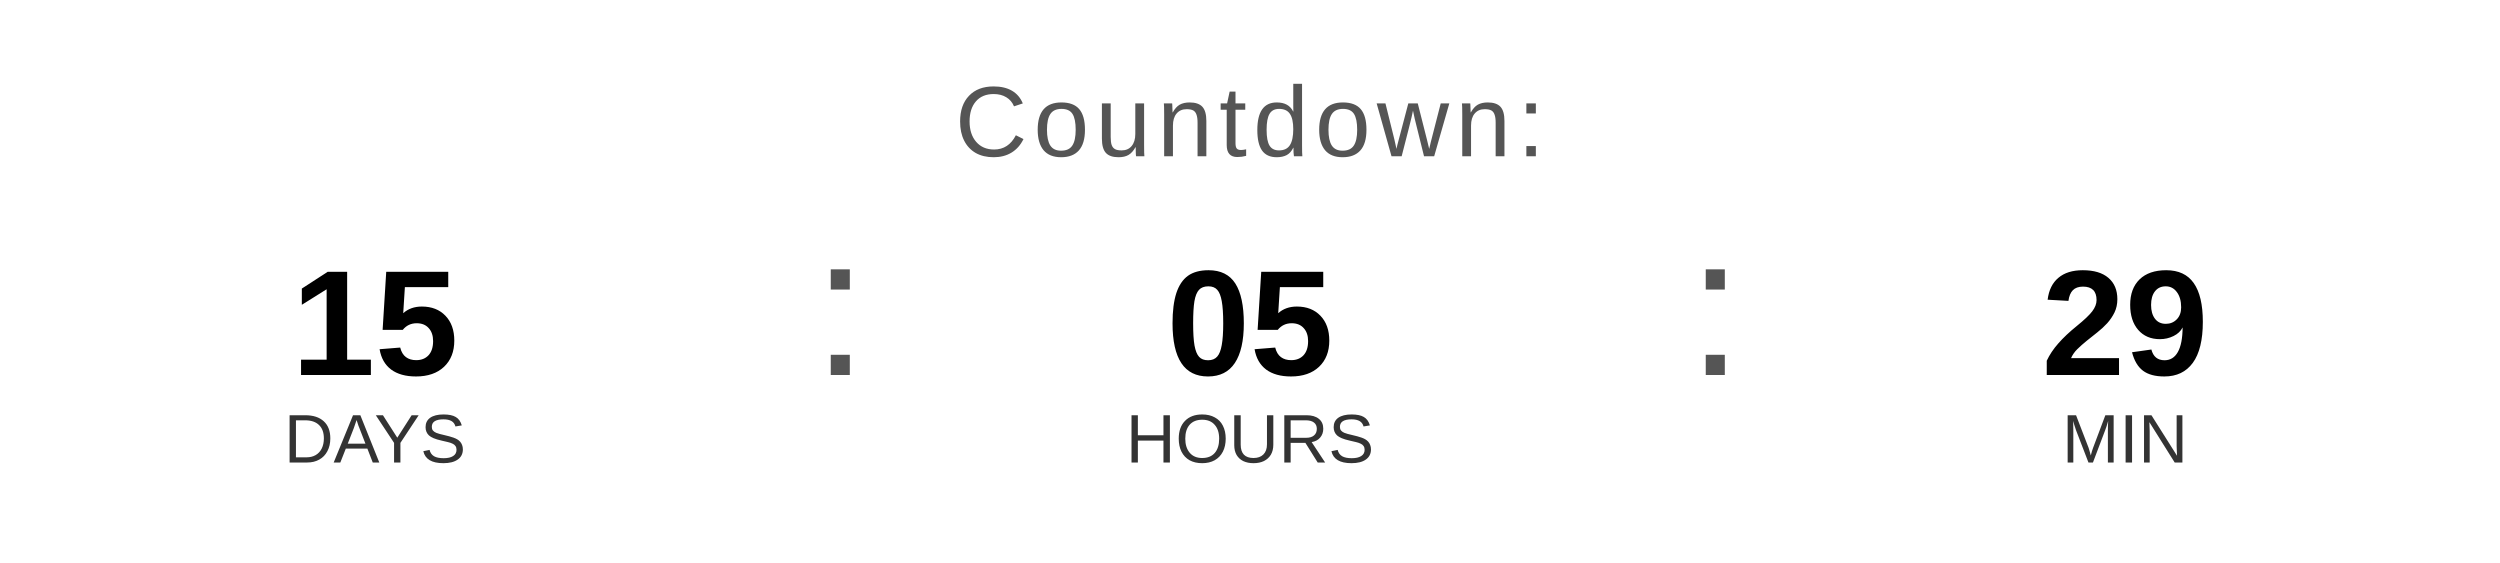
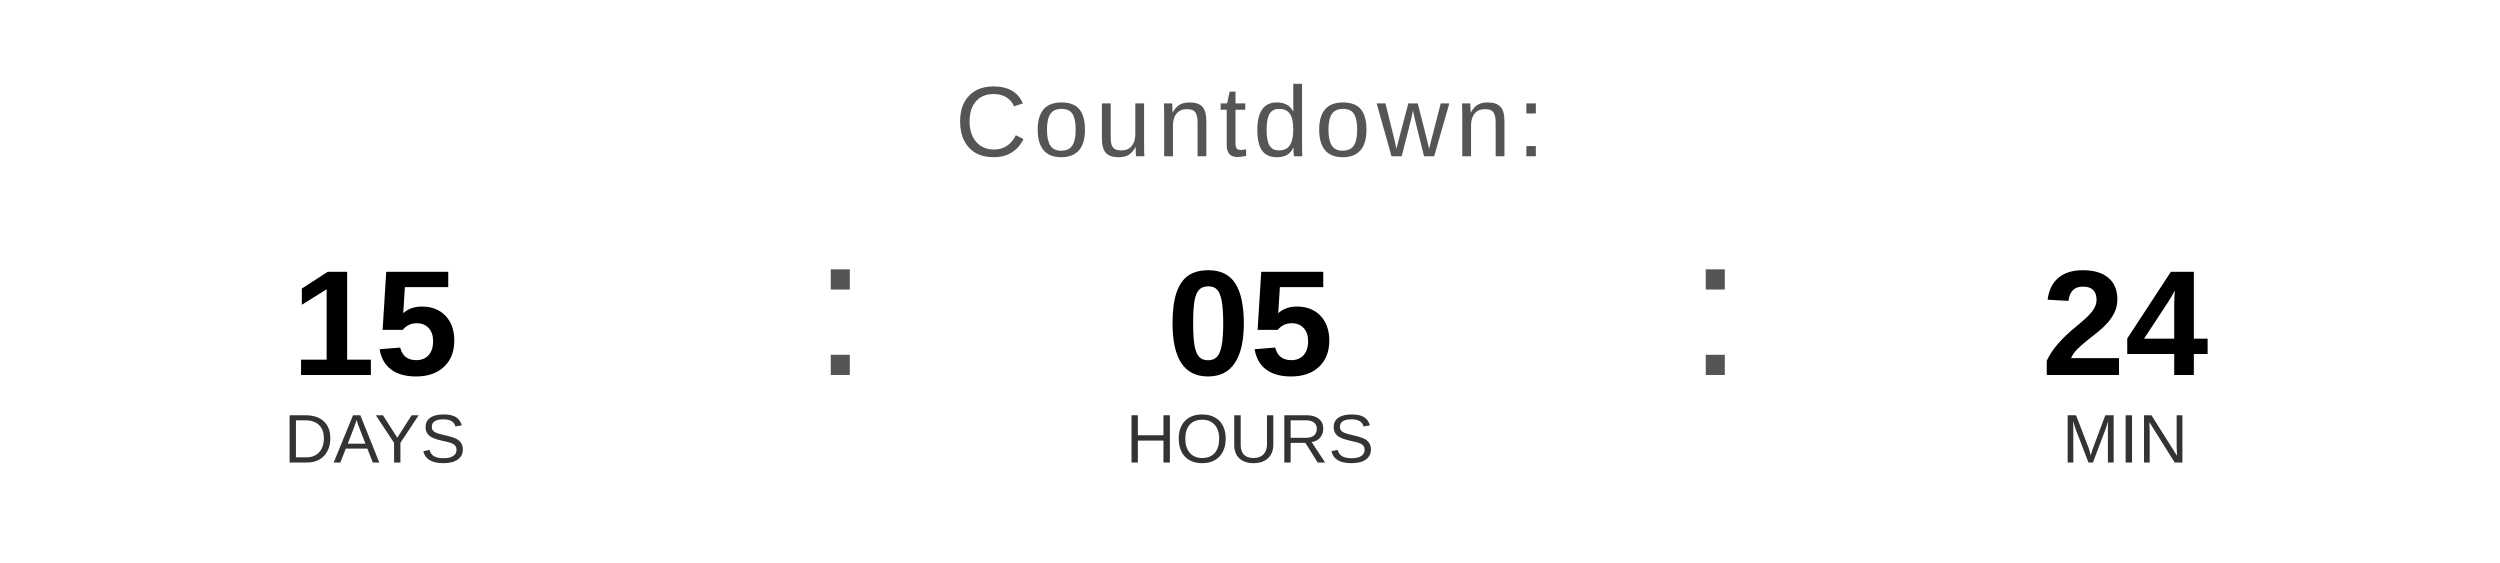
<svg xmlns="http://www.w3.org/2000/svg" width="400" height="90" viewBox="0 0 400 90">
  <text x="200" y="25" font-family="Arial, Helvetica, sans-serif" font-size="16" fill="#555555" text-anchor="middle" letter-spacing="1">
    Countdown:
  </text>
  <text x="60" y="60" font-family="Arial, Helvetica, sans-serif" font-size="24" font-weight="bold" fill="#000000" text-anchor="middle">15</text>
  <text x="60" y="74" font-family="Arial, Helvetica, sans-serif" font-size="11" fill="#333333" text-anchor="middle">DAYS</text>
  <text x="130" y="60" font-family="Arial, sans-serif" font-size="32" fill="#555555">:</text>
  <text x="200" y="60" font-family="Arial, Helvetica, sans-serif" font-size="24" font-weight="bold" fill="#000000" text-anchor="middle">05</text>
  <text x="200" y="74" font-family="Arial, Helvetica, sans-serif" font-size="11" fill="#333333" text-anchor="middle">HOURS</text>
  <text x="270" y="60" font-family="Arial, sans-serif" font-size="32" fill="#555555">:</text>
-   <text x="340" y="60" font-family="Arial, Helvetica, sans-serif" font-size="24" font-weight="bold" fill="#000000" text-anchor="middle">29</text>
+   <text x="340" y="60" font-family="Arial, Helvetica, sans-serif" font-size="24" font-weight="bold" fill="#000000" text-anchor="middle">24</text>
  <text x="340" y="74" font-family="Arial, Helvetica, sans-serif" font-size="11" fill="#333333" text-anchor="middle">MIN</text>
</svg>
